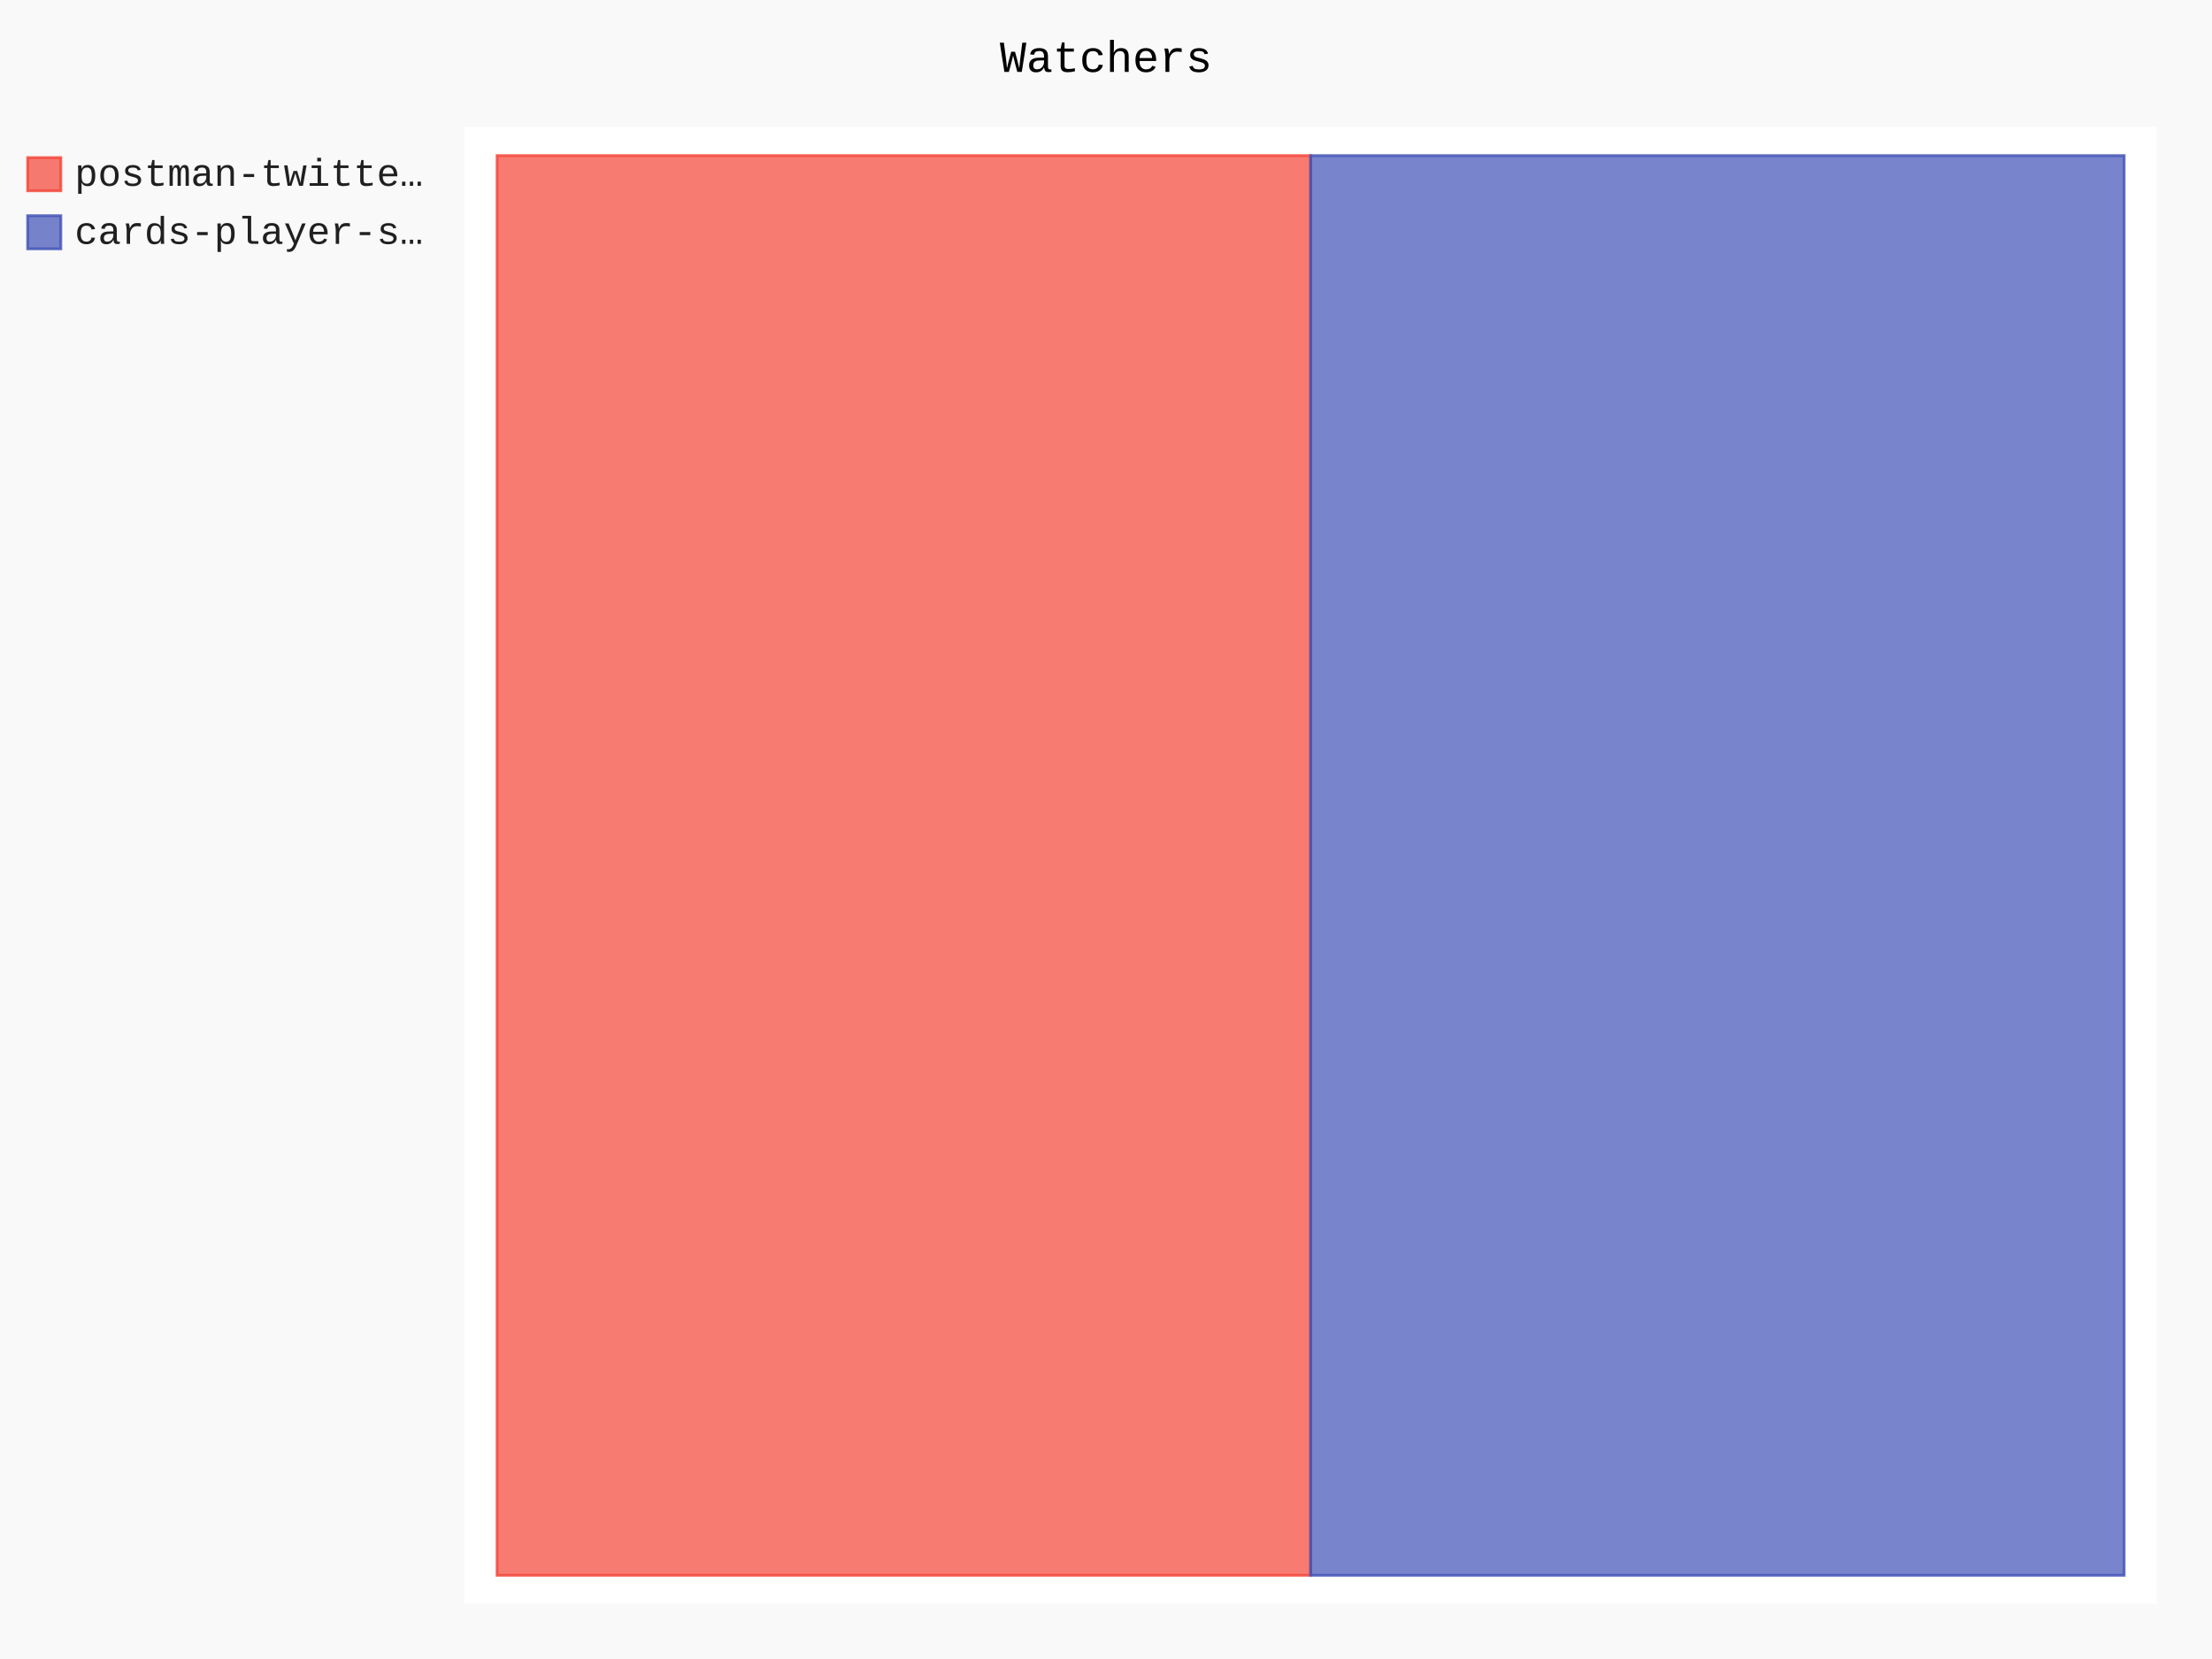
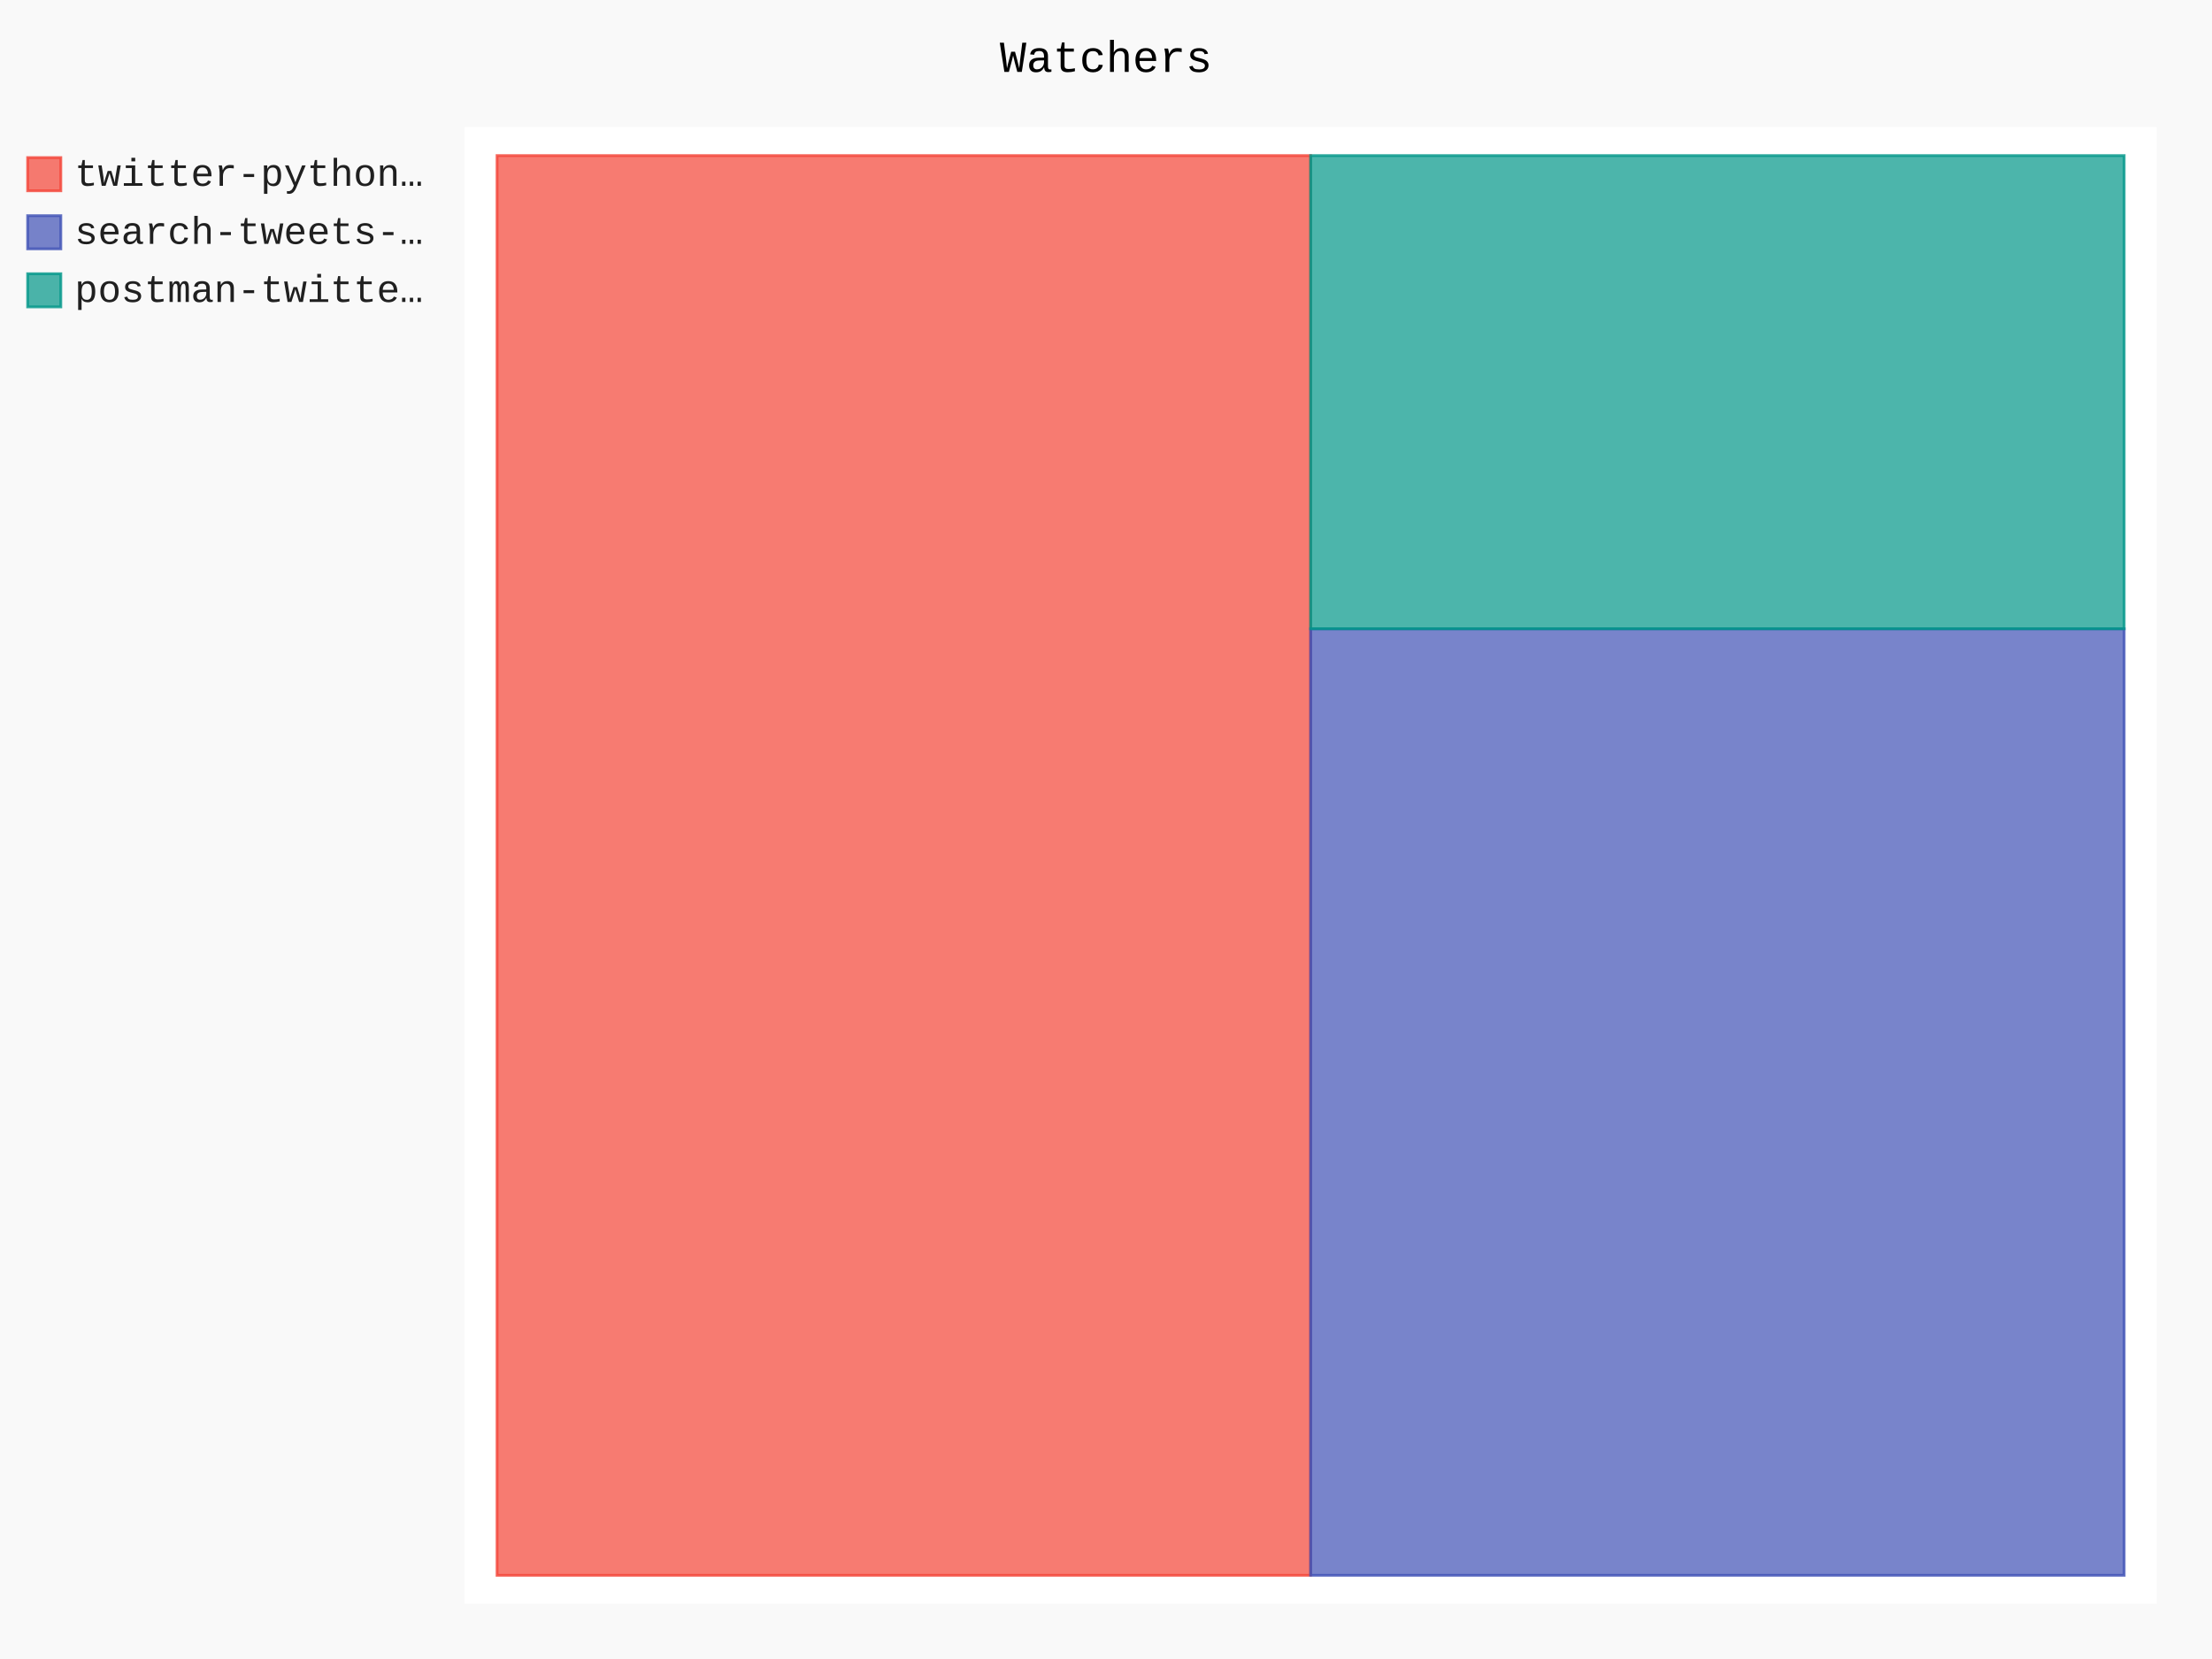
- <svg xmlns="http://www.w3.org/2000/svg" id="chart-69703b68-f7c9-4553-9fb0-d4e3808bfd61" class="pygal-chart" viewBox="0 0 800 600">
+ <svg xmlns="http://www.w3.org/2000/svg" id="chart-c548c85d-e2f6-4a04-bb74-a3ca42312468" class="pygal-chart" viewBox="0 0 800 600">
  <defs>
-     <style type="text/css">#chart-69703b68-f7c9-4553-9fb0-d4e3808bfd61{-webkit-user-select:none;-webkit-font-smoothing:antialiased;font-family:Consolas,"Liberation Mono",Menlo,Courier,monospace}#chart-69703b68-f7c9-4553-9fb0-d4e3808bfd61 .title{font-family:Consolas,"Liberation Mono",Menlo,Courier,monospace;font-size:16px}#chart-69703b68-f7c9-4553-9fb0-d4e3808bfd61 .legends .legend text{font-family:Consolas,"Liberation Mono",Menlo,Courier,monospace;font-size:14px}#chart-69703b68-f7c9-4553-9fb0-d4e3808bfd61 .axis text{font-family:Consolas,"Liberation Mono",Menlo,Courier,monospace;font-size:10px}#chart-69703b68-f7c9-4553-9fb0-d4e3808bfd61 .axis text.major{font-family:Consolas,"Liberation Mono",Menlo,Courier,monospace;font-size:10px}#chart-69703b68-f7c9-4553-9fb0-d4e3808bfd61 .text-overlay text.value{font-family:Consolas,"Liberation Mono",Menlo,Courier,monospace;font-size:16px}#chart-69703b68-f7c9-4553-9fb0-d4e3808bfd61 .text-overlay text.label{font-family:Consolas,"Liberation Mono",Menlo,Courier,monospace;font-size:10px}#chart-69703b68-f7c9-4553-9fb0-d4e3808bfd61 .tooltip{font-family:Consolas,"Liberation Mono",Menlo,Courier,monospace;font-size:14px}#chart-69703b68-f7c9-4553-9fb0-d4e3808bfd61 text.no_data{font-family:Consolas,"Liberation Mono",Menlo,Courier,monospace;font-size:64px}
- #chart-69703b68-f7c9-4553-9fb0-d4e3808bfd61{background-color:rgba(249,249,249,1)}#chart-69703b68-f7c9-4553-9fb0-d4e3808bfd61 path,#chart-69703b68-f7c9-4553-9fb0-d4e3808bfd61 line,#chart-69703b68-f7c9-4553-9fb0-d4e3808bfd61 rect,#chart-69703b68-f7c9-4553-9fb0-d4e3808bfd61 circle{-webkit-transition:150ms;-moz-transition:150ms;transition:150ms}#chart-69703b68-f7c9-4553-9fb0-d4e3808bfd61 .graph &gt; .background{fill:rgba(249,249,249,1)}#chart-69703b68-f7c9-4553-9fb0-d4e3808bfd61 .plot &gt; .background{fill:rgba(255,255,255,1)}#chart-69703b68-f7c9-4553-9fb0-d4e3808bfd61 .graph{fill:rgba(0,0,0,.87)}#chart-69703b68-f7c9-4553-9fb0-d4e3808bfd61 text.no_data{fill:rgba(0,0,0,1)}#chart-69703b68-f7c9-4553-9fb0-d4e3808bfd61 .title{fill:rgba(0,0,0,1)}#chart-69703b68-f7c9-4553-9fb0-d4e3808bfd61 .legends .legend text{fill:rgba(0,0,0,.87)}#chart-69703b68-f7c9-4553-9fb0-d4e3808bfd61 .legends .legend:hover text{fill:rgba(0,0,0,1)}#chart-69703b68-f7c9-4553-9fb0-d4e3808bfd61 .axis .line{stroke:rgba(0,0,0,1)}#chart-69703b68-f7c9-4553-9fb0-d4e3808bfd61 .axis .guide.line{stroke:rgba(0,0,0,.54)}#chart-69703b68-f7c9-4553-9fb0-d4e3808bfd61 .axis .major.line{stroke:rgba(0,0,0,.87)}#chart-69703b68-f7c9-4553-9fb0-d4e3808bfd61 .axis text.major{fill:rgba(0,0,0,1)}#chart-69703b68-f7c9-4553-9fb0-d4e3808bfd61 .axis.y .guides:hover .guide.line,#chart-69703b68-f7c9-4553-9fb0-d4e3808bfd61 .line-graph .axis.x .guides:hover .guide.line,#chart-69703b68-f7c9-4553-9fb0-d4e3808bfd61 .stackedline-graph .axis.x .guides:hover .guide.line,#chart-69703b68-f7c9-4553-9fb0-d4e3808bfd61 .xy-graph .axis.x .guides:hover .guide.line{stroke:rgba(0,0,0,1)}#chart-69703b68-f7c9-4553-9fb0-d4e3808bfd61 .axis .guides:hover text{fill:rgba(0,0,0,1)}#chart-69703b68-f7c9-4553-9fb0-d4e3808bfd61 .reactive{fill-opacity:.7;stroke-opacity:.8;stroke-width:1}#chart-69703b68-f7c9-4553-9fb0-d4e3808bfd61 .ci{stroke:rgba(0,0,0,.87)}#chart-69703b68-f7c9-4553-9fb0-d4e3808bfd61 .reactive.active,#chart-69703b68-f7c9-4553-9fb0-d4e3808bfd61 .active .reactive{fill-opacity:.8;stroke-opacity:.9;stroke-width:4}#chart-69703b68-f7c9-4553-9fb0-d4e3808bfd61 .ci .reactive.active{stroke-width:1.5}#chart-69703b68-f7c9-4553-9fb0-d4e3808bfd61 .series text{fill:rgba(0,0,0,1)}#chart-69703b68-f7c9-4553-9fb0-d4e3808bfd61 .tooltip rect{fill:rgba(255,255,255,1);stroke:rgba(0,0,0,1);-webkit-transition:opacity 150ms;-moz-transition:opacity 150ms;transition:opacity 150ms}#chart-69703b68-f7c9-4553-9fb0-d4e3808bfd61 .tooltip .label{fill:rgba(0,0,0,.87)}#chart-69703b68-f7c9-4553-9fb0-d4e3808bfd61 .tooltip .label{fill:rgba(0,0,0,.87)}#chart-69703b68-f7c9-4553-9fb0-d4e3808bfd61 .tooltip .legend{font-size:.8em;fill:rgba(0,0,0,.54)}#chart-69703b68-f7c9-4553-9fb0-d4e3808bfd61 .tooltip .x_label{font-size:.6em;fill:rgba(0,0,0,1)}#chart-69703b68-f7c9-4553-9fb0-d4e3808bfd61 .tooltip .xlink{font-size:.5em;text-decoration:underline}#chart-69703b68-f7c9-4553-9fb0-d4e3808bfd61 .tooltip .value{font-size:1.5em}#chart-69703b68-f7c9-4553-9fb0-d4e3808bfd61 .bound{font-size:.5em}#chart-69703b68-f7c9-4553-9fb0-d4e3808bfd61 .max-value{font-size:.75em;fill:rgba(0,0,0,.54)}#chart-69703b68-f7c9-4553-9fb0-d4e3808bfd61 .map-element{fill:rgba(255,255,255,1);stroke:rgba(0,0,0,.54) !important}#chart-69703b68-f7c9-4553-9fb0-d4e3808bfd61 .map-element .reactive{fill-opacity:inherit;stroke-opacity:inherit}#chart-69703b68-f7c9-4553-9fb0-d4e3808bfd61 .color-0,#chart-69703b68-f7c9-4553-9fb0-d4e3808bfd61 .color-0 a:visited{stroke:#F44336;fill:#F44336}#chart-69703b68-f7c9-4553-9fb0-d4e3808bfd61 .color-1,#chart-69703b68-f7c9-4553-9fb0-d4e3808bfd61 .color-1 a:visited{stroke:#3F51B5;fill:#3F51B5}#chart-69703b68-f7c9-4553-9fb0-d4e3808bfd61 .text-overlay .color-0 text{fill:black}#chart-69703b68-f7c9-4553-9fb0-d4e3808bfd61 .text-overlay .color-1 text{fill:black}
- #chart-69703b68-f7c9-4553-9fb0-d4e3808bfd61 text.no_data{text-anchor:middle}#chart-69703b68-f7c9-4553-9fb0-d4e3808bfd61 .guide.line{fill:none}#chart-69703b68-f7c9-4553-9fb0-d4e3808bfd61 .centered{text-anchor:middle}#chart-69703b68-f7c9-4553-9fb0-d4e3808bfd61 .title{text-anchor:middle}#chart-69703b68-f7c9-4553-9fb0-d4e3808bfd61 .legends .legend text{fill-opacity:1}#chart-69703b68-f7c9-4553-9fb0-d4e3808bfd61 .axis.x text{text-anchor:middle}#chart-69703b68-f7c9-4553-9fb0-d4e3808bfd61 .axis.x:not(.web) text[transform]{text-anchor:start}#chart-69703b68-f7c9-4553-9fb0-d4e3808bfd61 .axis.x:not(.web) text[transform].backwards{text-anchor:end}#chart-69703b68-f7c9-4553-9fb0-d4e3808bfd61 .axis.y text{text-anchor:end}#chart-69703b68-f7c9-4553-9fb0-d4e3808bfd61 .axis.y text[transform].backwards{text-anchor:start}#chart-69703b68-f7c9-4553-9fb0-d4e3808bfd61 .axis.y2 text{text-anchor:start}#chart-69703b68-f7c9-4553-9fb0-d4e3808bfd61 .axis.y2 text[transform].backwards{text-anchor:end}#chart-69703b68-f7c9-4553-9fb0-d4e3808bfd61 .axis .guide.line{stroke-dasharray:4,4;stroke:black}#chart-69703b68-f7c9-4553-9fb0-d4e3808bfd61 .axis .major.guide.line{stroke-dasharray:6,6;stroke:black}#chart-69703b68-f7c9-4553-9fb0-d4e3808bfd61 .horizontal .axis.y .guide.line,#chart-69703b68-f7c9-4553-9fb0-d4e3808bfd61 .horizontal .axis.y2 .guide.line,#chart-69703b68-f7c9-4553-9fb0-d4e3808bfd61 .vertical .axis.x .guide.line{opacity:0}#chart-69703b68-f7c9-4553-9fb0-d4e3808bfd61 .horizontal .axis.always_show .guide.line,#chart-69703b68-f7c9-4553-9fb0-d4e3808bfd61 .vertical .axis.always_show .guide.line{opacity:1 !important}#chart-69703b68-f7c9-4553-9fb0-d4e3808bfd61 .axis.y .guides:hover .guide.line,#chart-69703b68-f7c9-4553-9fb0-d4e3808bfd61 .axis.y2 .guides:hover .guide.line,#chart-69703b68-f7c9-4553-9fb0-d4e3808bfd61 .axis.x .guides:hover .guide.line{opacity:1}#chart-69703b68-f7c9-4553-9fb0-d4e3808bfd61 .axis .guides:hover text{opacity:1}#chart-69703b68-f7c9-4553-9fb0-d4e3808bfd61 .nofill{fill:none}#chart-69703b68-f7c9-4553-9fb0-d4e3808bfd61 .subtle-fill{fill-opacity:.2}#chart-69703b68-f7c9-4553-9fb0-d4e3808bfd61 .dot{stroke-width:1px;fill-opacity:1;stroke-opacity:1}#chart-69703b68-f7c9-4553-9fb0-d4e3808bfd61 .dot.active{stroke-width:5px}#chart-69703b68-f7c9-4553-9fb0-d4e3808bfd61 .dot.negative{fill:transparent}#chart-69703b68-f7c9-4553-9fb0-d4e3808bfd61 text,#chart-69703b68-f7c9-4553-9fb0-d4e3808bfd61 tspan{stroke:none !important}#chart-69703b68-f7c9-4553-9fb0-d4e3808bfd61 .series text.active{opacity:1}#chart-69703b68-f7c9-4553-9fb0-d4e3808bfd61 .tooltip rect{fill-opacity:.95;stroke-width:.5}#chart-69703b68-f7c9-4553-9fb0-d4e3808bfd61 .tooltip text{fill-opacity:1}#chart-69703b68-f7c9-4553-9fb0-d4e3808bfd61 .showable{visibility:hidden}#chart-69703b68-f7c9-4553-9fb0-d4e3808bfd61 .showable.shown{visibility:visible}#chart-69703b68-f7c9-4553-9fb0-d4e3808bfd61 .gauge-background{fill:rgba(229,229,229,1);stroke:none}#chart-69703b68-f7c9-4553-9fb0-d4e3808bfd61 .bg-lines{stroke:rgba(249,249,249,1);stroke-width:2px}</style>
+     <style type="text/css">#chart-c548c85d-e2f6-4a04-bb74-a3ca42312468{-webkit-user-select:none;-webkit-font-smoothing:antialiased;font-family:Consolas,"Liberation Mono",Menlo,Courier,monospace}#chart-c548c85d-e2f6-4a04-bb74-a3ca42312468 .title{font-family:Consolas,"Liberation Mono",Menlo,Courier,monospace;font-size:16px}#chart-c548c85d-e2f6-4a04-bb74-a3ca42312468 .legends .legend text{font-family:Consolas,"Liberation Mono",Menlo,Courier,monospace;font-size:14px}#chart-c548c85d-e2f6-4a04-bb74-a3ca42312468 .axis text{font-family:Consolas,"Liberation Mono",Menlo,Courier,monospace;font-size:10px}#chart-c548c85d-e2f6-4a04-bb74-a3ca42312468 .axis text.major{font-family:Consolas,"Liberation Mono",Menlo,Courier,monospace;font-size:10px}#chart-c548c85d-e2f6-4a04-bb74-a3ca42312468 .text-overlay text.value{font-family:Consolas,"Liberation Mono",Menlo,Courier,monospace;font-size:16px}#chart-c548c85d-e2f6-4a04-bb74-a3ca42312468 .text-overlay text.label{font-family:Consolas,"Liberation Mono",Menlo,Courier,monospace;font-size:10px}#chart-c548c85d-e2f6-4a04-bb74-a3ca42312468 .tooltip{font-family:Consolas,"Liberation Mono",Menlo,Courier,monospace;font-size:14px}#chart-c548c85d-e2f6-4a04-bb74-a3ca42312468 text.no_data{font-family:Consolas,"Liberation Mono",Menlo,Courier,monospace;font-size:64px}
+ #chart-c548c85d-e2f6-4a04-bb74-a3ca42312468{background-color:rgba(249,249,249,1)}#chart-c548c85d-e2f6-4a04-bb74-a3ca42312468 path,#chart-c548c85d-e2f6-4a04-bb74-a3ca42312468 line,#chart-c548c85d-e2f6-4a04-bb74-a3ca42312468 rect,#chart-c548c85d-e2f6-4a04-bb74-a3ca42312468 circle{-webkit-transition:150ms;-moz-transition:150ms;transition:150ms}#chart-c548c85d-e2f6-4a04-bb74-a3ca42312468 .graph &gt; .background{fill:rgba(249,249,249,1)}#chart-c548c85d-e2f6-4a04-bb74-a3ca42312468 .plot &gt; .background{fill:rgba(255,255,255,1)}#chart-c548c85d-e2f6-4a04-bb74-a3ca42312468 .graph{fill:rgba(0,0,0,.87)}#chart-c548c85d-e2f6-4a04-bb74-a3ca42312468 text.no_data{fill:rgba(0,0,0,1)}#chart-c548c85d-e2f6-4a04-bb74-a3ca42312468 .title{fill:rgba(0,0,0,1)}#chart-c548c85d-e2f6-4a04-bb74-a3ca42312468 .legends .legend text{fill:rgba(0,0,0,.87)}#chart-c548c85d-e2f6-4a04-bb74-a3ca42312468 .legends .legend:hover text{fill:rgba(0,0,0,1)}#chart-c548c85d-e2f6-4a04-bb74-a3ca42312468 .axis .line{stroke:rgba(0,0,0,1)}#chart-c548c85d-e2f6-4a04-bb74-a3ca42312468 .axis .guide.line{stroke:rgba(0,0,0,.54)}#chart-c548c85d-e2f6-4a04-bb74-a3ca42312468 .axis .major.line{stroke:rgba(0,0,0,.87)}#chart-c548c85d-e2f6-4a04-bb74-a3ca42312468 .axis text.major{fill:rgba(0,0,0,1)}#chart-c548c85d-e2f6-4a04-bb74-a3ca42312468 .axis.y .guides:hover .guide.line,#chart-c548c85d-e2f6-4a04-bb74-a3ca42312468 .line-graph .axis.x .guides:hover .guide.line,#chart-c548c85d-e2f6-4a04-bb74-a3ca42312468 .stackedline-graph .axis.x .guides:hover .guide.line,#chart-c548c85d-e2f6-4a04-bb74-a3ca42312468 .xy-graph .axis.x .guides:hover .guide.line{stroke:rgba(0,0,0,1)}#chart-c548c85d-e2f6-4a04-bb74-a3ca42312468 .axis .guides:hover text{fill:rgba(0,0,0,1)}#chart-c548c85d-e2f6-4a04-bb74-a3ca42312468 .reactive{fill-opacity:.7;stroke-opacity:.8;stroke-width:1}#chart-c548c85d-e2f6-4a04-bb74-a3ca42312468 .ci{stroke:rgba(0,0,0,.87)}#chart-c548c85d-e2f6-4a04-bb74-a3ca42312468 .reactive.active,#chart-c548c85d-e2f6-4a04-bb74-a3ca42312468 .active .reactive{fill-opacity:.8;stroke-opacity:.9;stroke-width:4}#chart-c548c85d-e2f6-4a04-bb74-a3ca42312468 .ci .reactive.active{stroke-width:1.5}#chart-c548c85d-e2f6-4a04-bb74-a3ca42312468 .series text{fill:rgba(0,0,0,1)}#chart-c548c85d-e2f6-4a04-bb74-a3ca42312468 .tooltip rect{fill:rgba(255,255,255,1);stroke:rgba(0,0,0,1);-webkit-transition:opacity 150ms;-moz-transition:opacity 150ms;transition:opacity 150ms}#chart-c548c85d-e2f6-4a04-bb74-a3ca42312468 .tooltip .label{fill:rgba(0,0,0,.87)}#chart-c548c85d-e2f6-4a04-bb74-a3ca42312468 .tooltip .label{fill:rgba(0,0,0,.87)}#chart-c548c85d-e2f6-4a04-bb74-a3ca42312468 .tooltip .legend{font-size:.8em;fill:rgba(0,0,0,.54)}#chart-c548c85d-e2f6-4a04-bb74-a3ca42312468 .tooltip .x_label{font-size:.6em;fill:rgba(0,0,0,1)}#chart-c548c85d-e2f6-4a04-bb74-a3ca42312468 .tooltip .xlink{font-size:.5em;text-decoration:underline}#chart-c548c85d-e2f6-4a04-bb74-a3ca42312468 .tooltip .value{font-size:1.5em}#chart-c548c85d-e2f6-4a04-bb74-a3ca42312468 .bound{font-size:.5em}#chart-c548c85d-e2f6-4a04-bb74-a3ca42312468 .max-value{font-size:.75em;fill:rgba(0,0,0,.54)}#chart-c548c85d-e2f6-4a04-bb74-a3ca42312468 .map-element{fill:rgba(255,255,255,1);stroke:rgba(0,0,0,.54) !important}#chart-c548c85d-e2f6-4a04-bb74-a3ca42312468 .map-element .reactive{fill-opacity:inherit;stroke-opacity:inherit}#chart-c548c85d-e2f6-4a04-bb74-a3ca42312468 .color-0,#chart-c548c85d-e2f6-4a04-bb74-a3ca42312468 .color-0 a:visited{stroke:#F44336;fill:#F44336}#chart-c548c85d-e2f6-4a04-bb74-a3ca42312468 .color-1,#chart-c548c85d-e2f6-4a04-bb74-a3ca42312468 .color-1 a:visited{stroke:#3F51B5;fill:#3F51B5}#chart-c548c85d-e2f6-4a04-bb74-a3ca42312468 .color-2,#chart-c548c85d-e2f6-4a04-bb74-a3ca42312468 .color-2 a:visited{stroke:#009688;fill:#009688}#chart-c548c85d-e2f6-4a04-bb74-a3ca42312468 .text-overlay .color-0 text{fill:black}#chart-c548c85d-e2f6-4a04-bb74-a3ca42312468 .text-overlay .color-1 text{fill:black}#chart-c548c85d-e2f6-4a04-bb74-a3ca42312468 .text-overlay .color-2 text{fill:black}
+ #chart-c548c85d-e2f6-4a04-bb74-a3ca42312468 text.no_data{text-anchor:middle}#chart-c548c85d-e2f6-4a04-bb74-a3ca42312468 .guide.line{fill:none}#chart-c548c85d-e2f6-4a04-bb74-a3ca42312468 .centered{text-anchor:middle}#chart-c548c85d-e2f6-4a04-bb74-a3ca42312468 .title{text-anchor:middle}#chart-c548c85d-e2f6-4a04-bb74-a3ca42312468 .legends .legend text{fill-opacity:1}#chart-c548c85d-e2f6-4a04-bb74-a3ca42312468 .axis.x text{text-anchor:middle}#chart-c548c85d-e2f6-4a04-bb74-a3ca42312468 .axis.x:not(.web) text[transform]{text-anchor:start}#chart-c548c85d-e2f6-4a04-bb74-a3ca42312468 .axis.x:not(.web) text[transform].backwards{text-anchor:end}#chart-c548c85d-e2f6-4a04-bb74-a3ca42312468 .axis.y text{text-anchor:end}#chart-c548c85d-e2f6-4a04-bb74-a3ca42312468 .axis.y text[transform].backwards{text-anchor:start}#chart-c548c85d-e2f6-4a04-bb74-a3ca42312468 .axis.y2 text{text-anchor:start}#chart-c548c85d-e2f6-4a04-bb74-a3ca42312468 .axis.y2 text[transform].backwards{text-anchor:end}#chart-c548c85d-e2f6-4a04-bb74-a3ca42312468 .axis .guide.line{stroke-dasharray:4,4;stroke:black}#chart-c548c85d-e2f6-4a04-bb74-a3ca42312468 .axis .major.guide.line{stroke-dasharray:6,6;stroke:black}#chart-c548c85d-e2f6-4a04-bb74-a3ca42312468 .horizontal .axis.y .guide.line,#chart-c548c85d-e2f6-4a04-bb74-a3ca42312468 .horizontal .axis.y2 .guide.line,#chart-c548c85d-e2f6-4a04-bb74-a3ca42312468 .vertical .axis.x .guide.line{opacity:0}#chart-c548c85d-e2f6-4a04-bb74-a3ca42312468 .horizontal .axis.always_show .guide.line,#chart-c548c85d-e2f6-4a04-bb74-a3ca42312468 .vertical .axis.always_show .guide.line{opacity:1 !important}#chart-c548c85d-e2f6-4a04-bb74-a3ca42312468 .axis.y .guides:hover .guide.line,#chart-c548c85d-e2f6-4a04-bb74-a3ca42312468 .axis.y2 .guides:hover .guide.line,#chart-c548c85d-e2f6-4a04-bb74-a3ca42312468 .axis.x .guides:hover .guide.line{opacity:1}#chart-c548c85d-e2f6-4a04-bb74-a3ca42312468 .axis .guides:hover text{opacity:1}#chart-c548c85d-e2f6-4a04-bb74-a3ca42312468 .nofill{fill:none}#chart-c548c85d-e2f6-4a04-bb74-a3ca42312468 .subtle-fill{fill-opacity:.2}#chart-c548c85d-e2f6-4a04-bb74-a3ca42312468 .dot{stroke-width:1px;fill-opacity:1;stroke-opacity:1}#chart-c548c85d-e2f6-4a04-bb74-a3ca42312468 .dot.active{stroke-width:5px}#chart-c548c85d-e2f6-4a04-bb74-a3ca42312468 .dot.negative{fill:transparent}#chart-c548c85d-e2f6-4a04-bb74-a3ca42312468 text,#chart-c548c85d-e2f6-4a04-bb74-a3ca42312468 tspan{stroke:none !important}#chart-c548c85d-e2f6-4a04-bb74-a3ca42312468 .series text.active{opacity:1}#chart-c548c85d-e2f6-4a04-bb74-a3ca42312468 .tooltip rect{fill-opacity:.95;stroke-width:.5}#chart-c548c85d-e2f6-4a04-bb74-a3ca42312468 .tooltip text{fill-opacity:1}#chart-c548c85d-e2f6-4a04-bb74-a3ca42312468 .showable{visibility:hidden}#chart-c548c85d-e2f6-4a04-bb74-a3ca42312468 .showable.shown{visibility:visible}#chart-c548c85d-e2f6-4a04-bb74-a3ca42312468 .gauge-background{fill:rgba(229,229,229,1);stroke:none}#chart-c548c85d-e2f6-4a04-bb74-a3ca42312468 .bg-lines{stroke:rgba(249,249,249,1);stroke-width:2px}</style>
  </defs>
  <g class="graph treemap-graph vertical">
    <rect x="0" y="0" width="800" height="600" class="background" />
    <g transform="translate(168, 46)" class="plot">
      <rect x="0" y="0" width="612.0" height="534" class="background" />
      <g class="series serie-0 color-0">
        <g class="rects">
          <g class="rect">
            <rect x="11.769" y="10.269" width="294.231" height="513.462" class="rect reactive tooltip-trigger" />
          </g>
        </g>
      </g>
      <g class="series serie-1 color-1">
        <g class="rects">
          <g class="rect">
-             <rect x="306.0" y="10.269" width="294.231" height="513.462" class="rect reactive tooltip-trigger" />
+             <rect x="306.0" y="181.423" width="294.231" height="342.308" class="rect reactive tooltip-trigger" />
+           </g>
+         </g>
+       </g>
+       <g class="series serie-2 color-2">
+         <g class="rects">
+           <g class="rect">
+             <rect x="306.0" y="10.269" width="294.231" height="171.154" class="rect reactive tooltip-trigger" />
          </g>
        </g>
      </g>
    </g>
    <g class="titles">
      <text x="400.0" y="26" class="title plot_title">Watchers</text>
    </g>
    <g transform="translate(168, 46)" class="plot overlay">
      <g class="series serie-0 color-0" />
      <g class="series serie-1 color-1" />
+       <g class="series serie-2 color-2" />
    </g>
    <g transform="translate(168, 46)" class="plot text-overlay">
      <g class="series serie-0 color-0" />
      <g class="series serie-1 color-1" />
+       <g class="series serie-2 color-2" />
    </g>
    <g transform="translate(168, 46)" class="plot tooltip-overlay">
      <g transform="translate(0 0)" style="opacity: 0" class="tooltip">
        <rect rx="0" ry="0" width="0" height="0" class="tooltip-box" />
        <g class="text" />
      </g>
    </g>
    <g transform="translate(10, 56)" class="legends">
      <g id="activate-serie-0" class="legend reactive activate-serie">
        <rect x="0.0" y="1.0" width="12" height="12" class="color-0 reactive" />
-         <text x="17.0" y="11.2">postman-twitte…</text>
+         <text x="17.0" y="11.2">twitter-python…</text>
      </g>
      <g id="activate-serie-1" class="legend reactive activate-serie">
        <rect x="0.0" y="22.0" width="12" height="12" class="color-1 reactive" />
-         <text x="17.0" y="32.2">cards-player-s…</text>
+         <text x="17.0" y="32.2">search-tweets-…</text>
+       </g>
+       <g id="activate-serie-2" class="legend reactive activate-serie">
+         <rect x="0.0" y="43.0" width="12" height="12" class="color-2 reactive" />
+         <text x="17.0" y="53.2">postman-twitte…</text>
      </g>
    </g>
    <g transform="translate(790, 56)" class="legends" />
  </g>
</svg>
